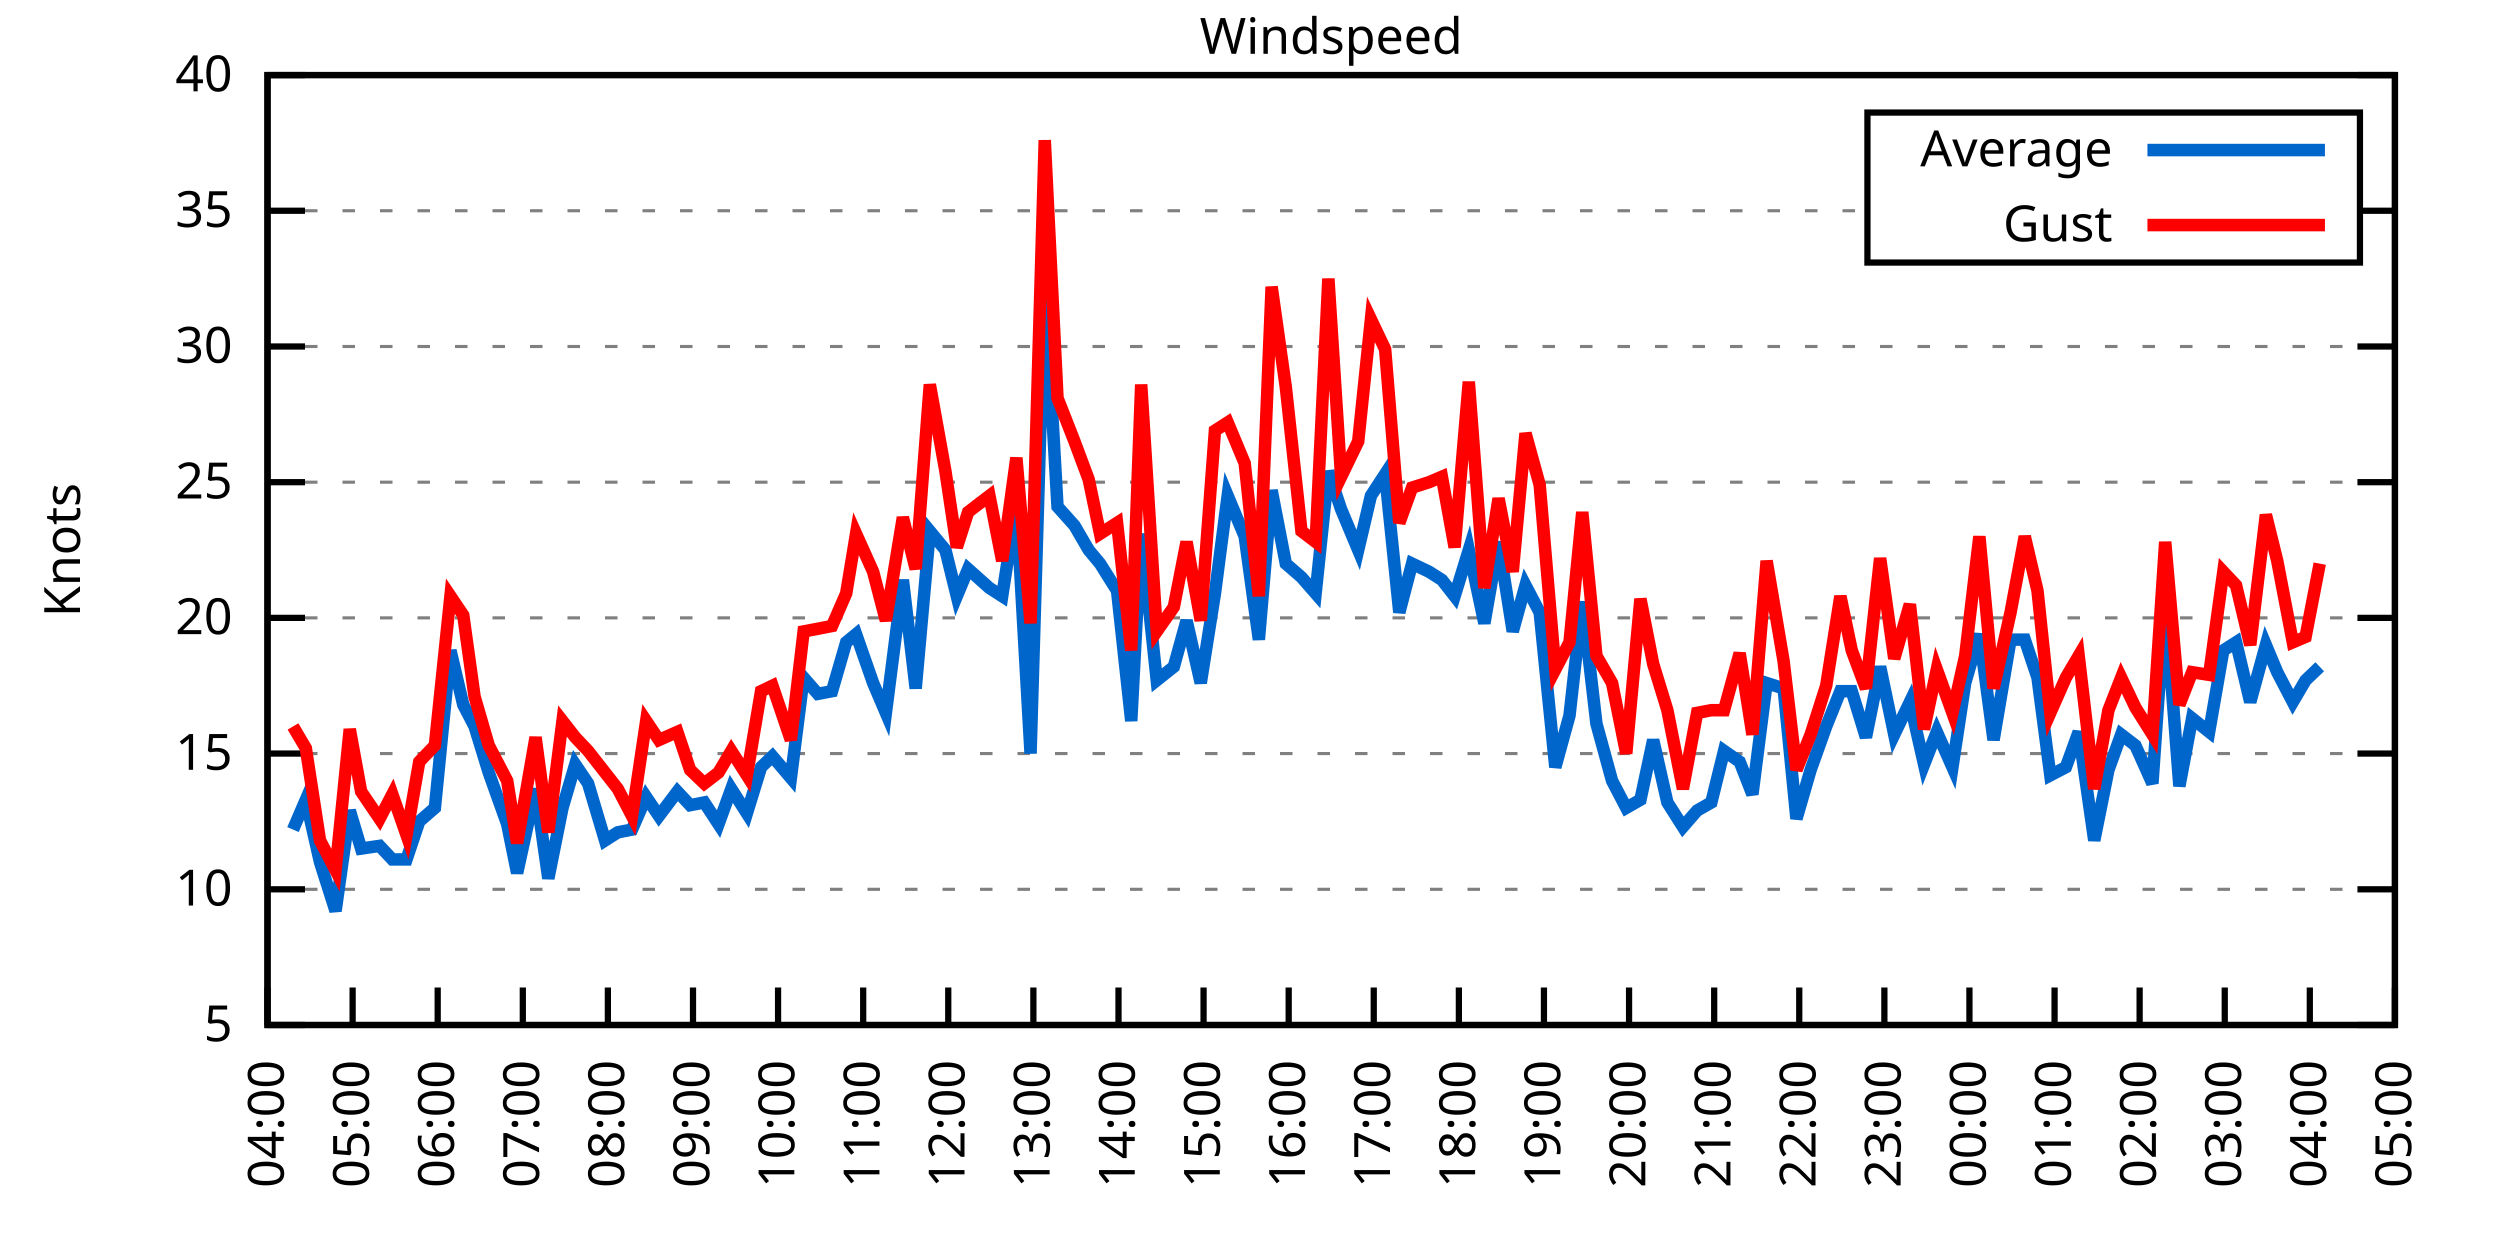
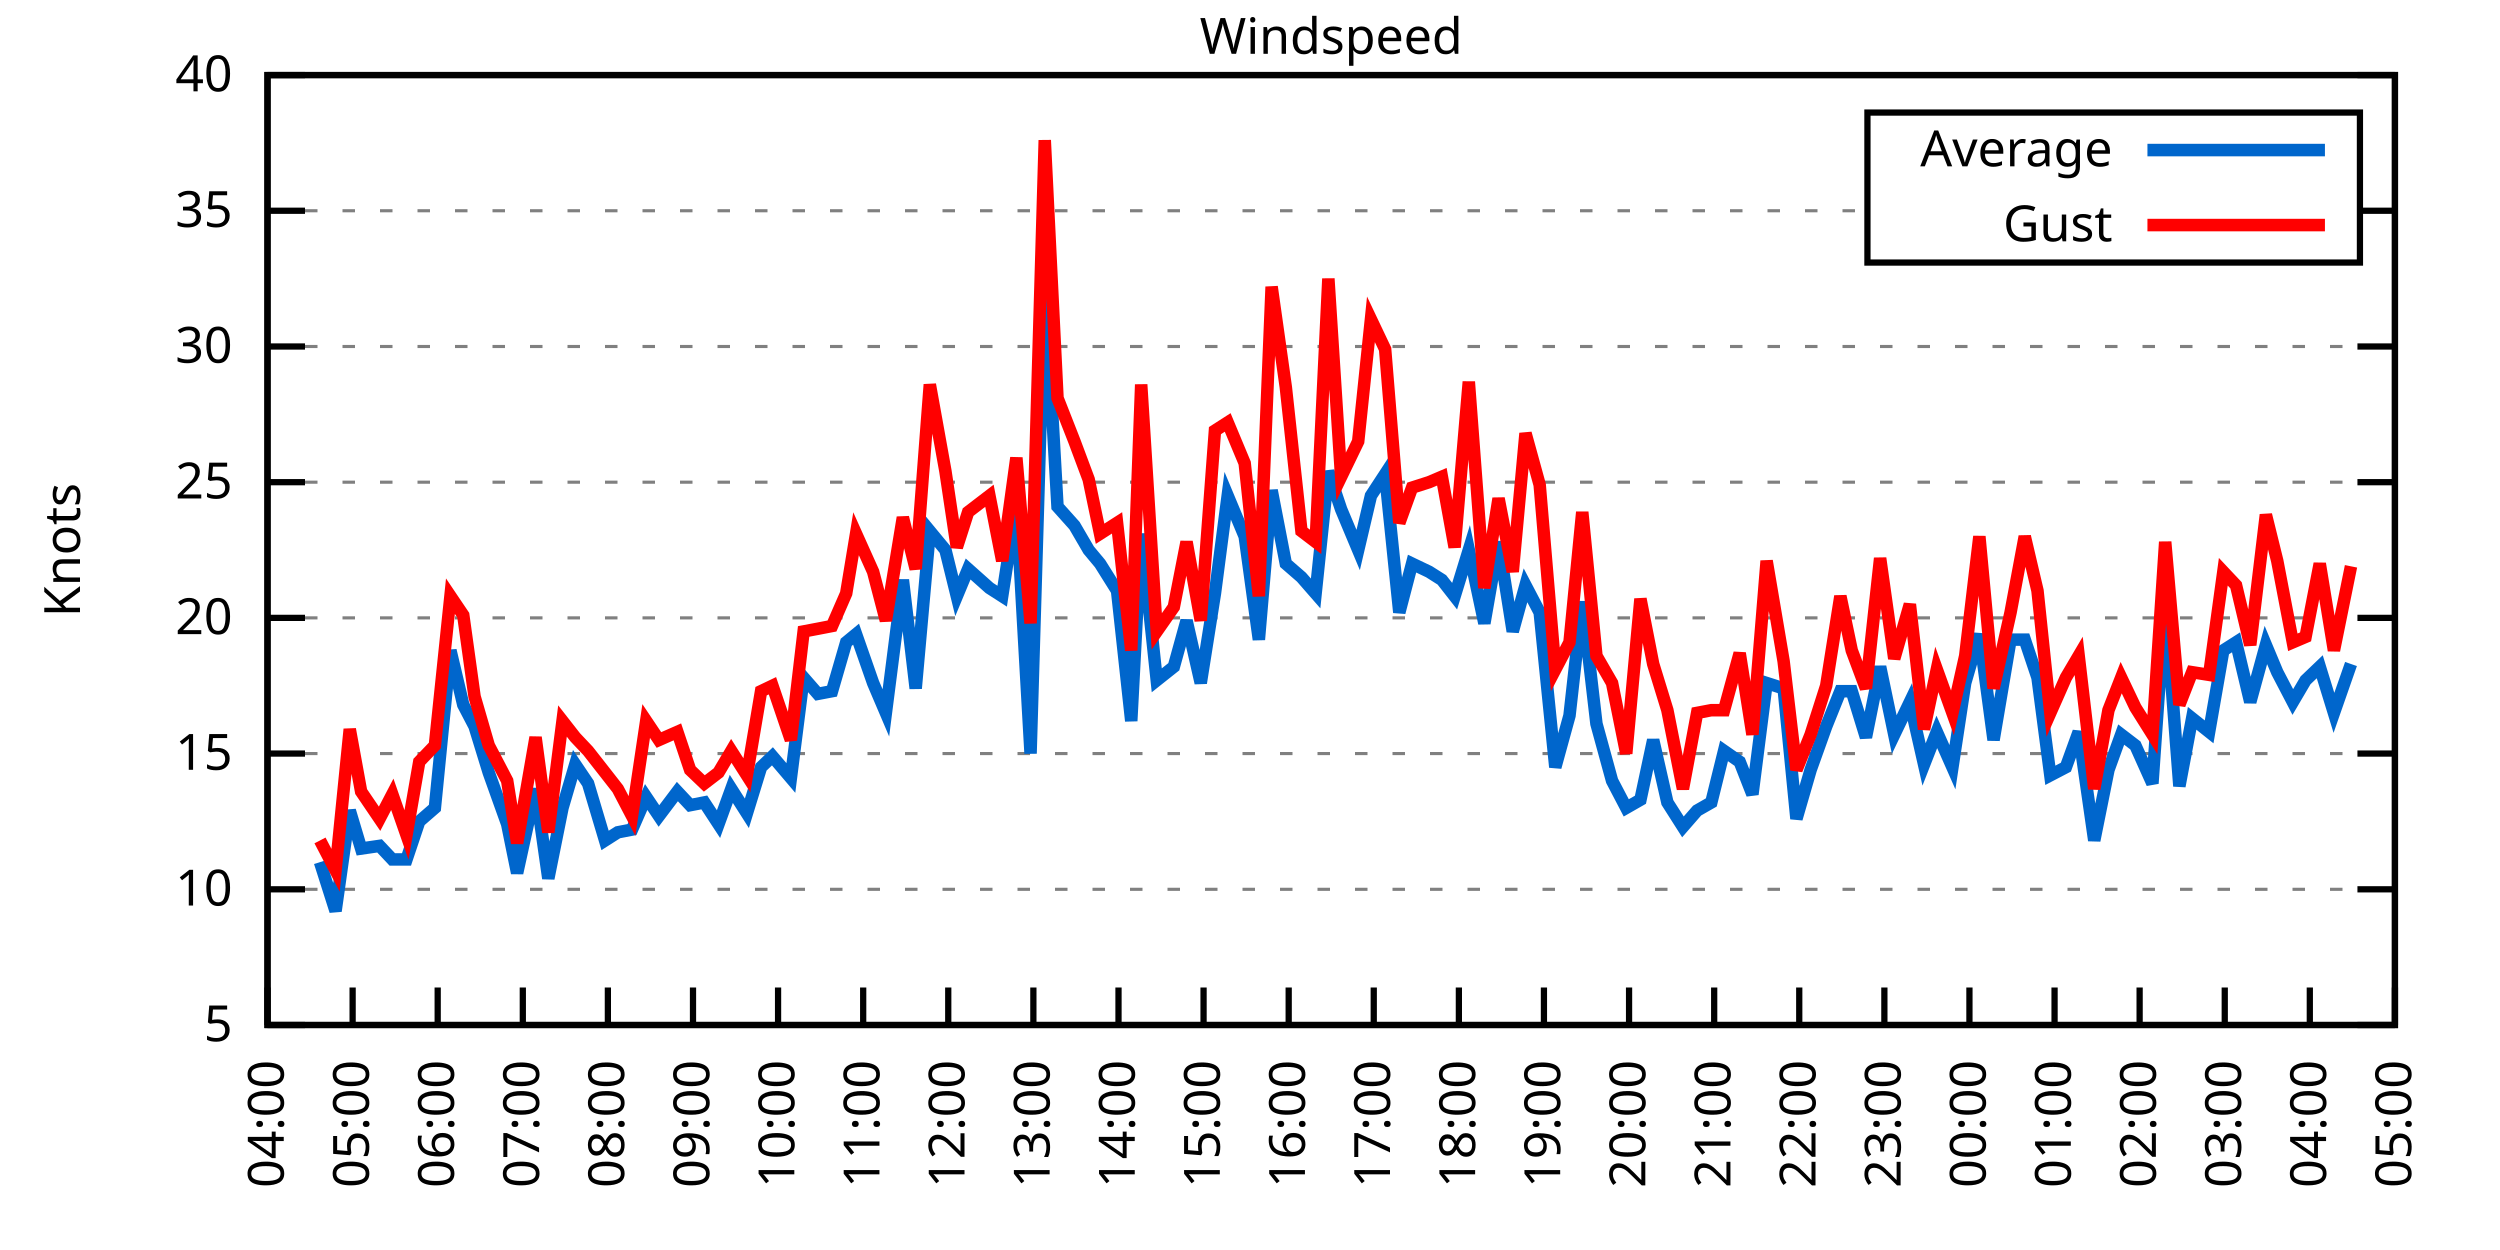
<svg xmlns="http://www.w3.org/2000/svg" xmlns:xlink="http://www.w3.org/1999/xlink" width="400" height="200" viewBox="0 0 400 200">
  <g id="gnuplot_canvas">
    <rect x="0" y="0" width="400" height="200" fill="none" />
    <defs>
      <circle id="gpDot" r="0.5" stroke-width="0.5" stroke="currentColor" />
      <path id="gpPt0" stroke-width="0.333" stroke="currentColor" d="M-1,0 h2 M0,-1 v2" />
      <path id="gpPt1" stroke-width="0.333" stroke="currentColor" d="M-1,-1 L1,1 M1,-1 L-1,1" />
      <path id="gpPt2" stroke-width="0.333" stroke="currentColor" d="M-1,0 L1,0 M0,-1 L0,1 M-1,-1 L1,1 M-1,1 L1,-1" />
      <rect id="gpPt3" stroke-width="0.333" stroke="currentColor" x="-1" y="-1" width="2" height="2" />
      <rect id="gpPt4" stroke-width="0.333" stroke="currentColor" fill="currentColor" x="-1" y="-1" width="2" height="2" />
      <circle id="gpPt5" stroke-width="0.333" stroke="currentColor" cx="0" cy="0" r="1" />
      <use xlink:href="#gpPt5" id="gpPt6" fill="currentColor" stroke="none" />
      <path id="gpPt7" stroke-width="0.333" stroke="currentColor" d="M0,-1.33 L-1.33,0.67 L1.33,0.67 z" />
      <use xlink:href="#gpPt7" id="gpPt8" fill="currentColor" stroke="none" />
      <use xlink:href="#gpPt7" id="gpPt9" stroke="currentColor" transform="rotate(180)" />
      <use xlink:href="#gpPt9" id="gpPt10" fill="currentColor" stroke="none" />
      <use xlink:href="#gpPt3" id="gpPt11" stroke="currentColor" transform="rotate(45)" />
      <use xlink:href="#gpPt11" id="gpPt12" fill="currentColor" stroke="none" />
      <path id="gpPt13" stroke-width="0.333" stroke="currentColor" d="M0,1.330 L1.265,0.411 L0.782,-1.067 L-0.782,-1.076 L-1.265,0.411 z" />
      <use xlink:href="#gpPt13" id="gpPt14" fill="currentColor" stroke="none" />
      <filter id="textbox" filterUnits="objectBoundingBox" x="0" y="0" height="1" width="1">
        <feFlood flood-color="white" flood-opacity="1" result="bgnd" />
        <feComposite in="SourceGraphic" in2="bgnd" operator="atop" />
      </filter>
      <filter id="greybox" filterUnits="objectBoundingBox" x="0" y="0" height="1" width="1">
        <feFlood flood-color="lightgrey" flood-opacity="1" result="grey" />
        <feComposite in="SourceGraphic" in2="grey" operator="atop" />
      </filter>
    </defs>
    <g fill="none" color="white" stroke="currentColor" stroke-width="1.00" stroke-linecap="butt" stroke-linejoin="miter">
</g>
    <g fill="none" color="black" stroke="currentColor" stroke-width="1.00" stroke-linecap="butt" stroke-linejoin="miter">
      <g stroke="none" shape-rendering="crispEdges">
        <polygon fill="rgb(255, 255, 255)" points="42.80,164.00 383.18,164.00 383.18,12.02 42.80,12.02 " />
      </g>
    </g>
    <g fill="none" color="black" stroke="currentColor" stroke-width="1.00" stroke-linecap="butt" stroke-linejoin="miter">
</g>
    <g fill="none" color="black" stroke="black" stroke-width="0.50" stroke-linecap="butt" stroke-linejoin="miter">
</g>
    <g fill="none" color="gray" stroke="currentColor" stroke-width="0.50" stroke-linecap="butt" stroke-linejoin="miter">
      <path stroke="gray" stroke-dasharray="2,4" class="gridline" d="M42.80,164.00 L383.19,164.00  " />
    </g>
    <g fill="none" color="gray" stroke="gray" stroke-width="1.00" stroke-linecap="butt" stroke-linejoin="miter">
</g>
    <g fill="none" color="black" stroke="currentColor" stroke-width="1.00" stroke-linecap="butt" stroke-linejoin="miter">
      <path stroke="black" d="M42.80,164.00 L48.80,164.00 M383.19,164.00 L377.19,164.00  " />
      <g transform="translate(37.20,166.60)" stroke="none" fill="black" font-family="Sans" font-size="8.00" text-anchor="end">
        <text>
          <tspan font-family="Sans"> 5</tspan>
        </text>
      </g>
    </g>
    <g fill="none" color="black" stroke="currentColor" stroke-width="1.00" stroke-linecap="butt" stroke-linejoin="miter">
</g>
    <g fill="none" color="black" stroke="black" stroke-width="0.50" stroke-linecap="butt" stroke-linejoin="miter">
</g>
    <g fill="none" color="gray" stroke="currentColor" stroke-width="0.50" stroke-linecap="butt" stroke-linejoin="miter">
      <path stroke="gray" stroke-dasharray="2,4" class="gridline" d="M42.80,142.29 L383.19,142.29  " />
    </g>
    <g fill="none" color="gray" stroke="gray" stroke-width="1.00" stroke-linecap="butt" stroke-linejoin="miter">
</g>
    <g fill="none" color="black" stroke="currentColor" stroke-width="1.00" stroke-linecap="butt" stroke-linejoin="miter">
      <path stroke="black" d="M42.80,142.29 L48.80,142.29 M383.19,142.29 L377.19,142.29  " />
      <g transform="translate(37.20,144.89)" stroke="none" fill="black" font-family="Sans" font-size="8.00" text-anchor="end">
        <text>
          <tspan font-family="Sans"> 10</tspan>
        </text>
      </g>
    </g>
    <g fill="none" color="black" stroke="currentColor" stroke-width="1.00" stroke-linecap="butt" stroke-linejoin="miter">
</g>
    <g fill="none" color="black" stroke="black" stroke-width="0.50" stroke-linecap="butt" stroke-linejoin="miter">
</g>
    <g fill="none" color="gray" stroke="currentColor" stroke-width="0.50" stroke-linecap="butt" stroke-linejoin="miter">
      <path stroke="gray" stroke-dasharray="2,4" class="gridline" d="M42.80,120.57 L383.19,120.57  " />
    </g>
    <g fill="none" color="gray" stroke="gray" stroke-width="1.00" stroke-linecap="butt" stroke-linejoin="miter">
</g>
    <g fill="none" color="black" stroke="currentColor" stroke-width="1.00" stroke-linecap="butt" stroke-linejoin="miter">
      <path stroke="black" d="M42.80,120.57 L48.80,120.57 M383.19,120.57 L377.19,120.57  " />
      <g transform="translate(37.20,123.17)" stroke="none" fill="black" font-family="Sans" font-size="8.00" text-anchor="end">
        <text>
          <tspan font-family="Sans"> 15</tspan>
        </text>
      </g>
    </g>
    <g fill="none" color="black" stroke="currentColor" stroke-width="1.00" stroke-linecap="butt" stroke-linejoin="miter">
</g>
    <g fill="none" color="black" stroke="black" stroke-width="0.50" stroke-linecap="butt" stroke-linejoin="miter">
</g>
    <g fill="none" color="gray" stroke="currentColor" stroke-width="0.50" stroke-linecap="butt" stroke-linejoin="miter">
      <path stroke="gray" stroke-dasharray="2,4" class="gridline" d="M42.80,98.86 L383.19,98.86  " />
    </g>
    <g fill="none" color="gray" stroke="gray" stroke-width="1.00" stroke-linecap="butt" stroke-linejoin="miter">
</g>
    <g fill="none" color="black" stroke="currentColor" stroke-width="1.00" stroke-linecap="butt" stroke-linejoin="miter">
      <path stroke="black" d="M42.80,98.86 L48.80,98.86 M383.19,98.86 L377.19,98.86  " />
      <g transform="translate(37.20,101.46)" stroke="none" fill="black" font-family="Sans" font-size="8.00" text-anchor="end">
        <text>
          <tspan font-family="Sans"> 20</tspan>
        </text>
      </g>
    </g>
    <g fill="none" color="black" stroke="currentColor" stroke-width="1.00" stroke-linecap="butt" stroke-linejoin="miter">
</g>
    <g fill="none" color="black" stroke="black" stroke-width="0.50" stroke-linecap="butt" stroke-linejoin="miter">
</g>
    <g fill="none" color="gray" stroke="currentColor" stroke-width="0.50" stroke-linecap="butt" stroke-linejoin="miter">
      <path stroke="gray" stroke-dasharray="2,4" class="gridline" d="M42.80,77.15 L383.19,77.15  " />
    </g>
    <g fill="none" color="gray" stroke="gray" stroke-width="1.00" stroke-linecap="butt" stroke-linejoin="miter">
</g>
    <g fill="none" color="black" stroke="currentColor" stroke-width="1.00" stroke-linecap="butt" stroke-linejoin="miter">
      <path stroke="black" d="M42.80,77.15 L48.80,77.15 M383.19,77.15 L377.19,77.15  " />
      <g transform="translate(37.20,79.75)" stroke="none" fill="black" font-family="Sans" font-size="8.00" text-anchor="end">
        <text>
          <tspan font-family="Sans"> 25</tspan>
        </text>
      </g>
    </g>
    <g fill="none" color="black" stroke="currentColor" stroke-width="1.00" stroke-linecap="butt" stroke-linejoin="miter">
</g>
    <g fill="none" color="black" stroke="black" stroke-width="0.50" stroke-linecap="butt" stroke-linejoin="miter">
</g>
    <g fill="none" color="gray" stroke="currentColor" stroke-width="0.50" stroke-linecap="butt" stroke-linejoin="miter">
      <path stroke="gray" stroke-dasharray="2,4" class="gridline" d="M42.80,55.44 L383.19,55.44  " />
    </g>
    <g fill="none" color="gray" stroke="gray" stroke-width="1.00" stroke-linecap="butt" stroke-linejoin="miter">
</g>
    <g fill="none" color="black" stroke="currentColor" stroke-width="1.00" stroke-linecap="butt" stroke-linejoin="miter">
      <path stroke="black" d="M42.80,55.44 L48.80,55.44 M383.19,55.44 L377.19,55.44  " />
      <g transform="translate(37.20,58.04)" stroke="none" fill="black" font-family="Sans" font-size="8.00" text-anchor="end">
        <text>
          <tspan font-family="Sans"> 30</tspan>
        </text>
      </g>
    </g>
    <g fill="none" color="black" stroke="currentColor" stroke-width="1.00" stroke-linecap="butt" stroke-linejoin="miter">
</g>
    <g fill="none" color="black" stroke="black" stroke-width="0.50" stroke-linecap="butt" stroke-linejoin="miter">
</g>
    <g fill="none" color="gray" stroke="currentColor" stroke-width="0.50" stroke-linecap="butt" stroke-linejoin="miter">
      <path stroke="gray" stroke-dasharray="2,4" class="gridline" d="M42.80,33.72 L298.79,33.72 M377.59,33.72 L383.19,33.72  " />
    </g>
    <g fill="none" color="gray" stroke="gray" stroke-width="1.00" stroke-linecap="butt" stroke-linejoin="miter">
</g>
    <g fill="none" color="black" stroke="currentColor" stroke-width="1.00" stroke-linecap="butt" stroke-linejoin="miter">
      <path stroke="black" d="M42.80,33.72 L48.80,33.72 M383.19,33.72 L377.19,33.72  " />
      <g transform="translate(37.20,36.32)" stroke="none" fill="black" font-family="Sans" font-size="8.00" text-anchor="end">
        <text>
          <tspan font-family="Sans"> 35</tspan>
        </text>
      </g>
    </g>
    <g fill="none" color="black" stroke="currentColor" stroke-width="1.00" stroke-linecap="butt" stroke-linejoin="miter">
</g>
    <g fill="none" color="black" stroke="black" stroke-width="0.50" stroke-linecap="butt" stroke-linejoin="miter">
</g>
    <g fill="none" color="gray" stroke="currentColor" stroke-width="0.50" stroke-linecap="butt" stroke-linejoin="miter">
      <path stroke="gray" stroke-dasharray="2,4" class="gridline" d="M42.80,12.01 L383.19,12.01  " />
    </g>
    <g fill="none" color="gray" stroke="gray" stroke-width="1.00" stroke-linecap="butt" stroke-linejoin="miter">
</g>
    <g fill="none" color="black" stroke="currentColor" stroke-width="1.00" stroke-linecap="butt" stroke-linejoin="miter">
      <path stroke="black" d="M42.80,12.01 L48.80,12.01 M383.19,12.01 L377.19,12.01  " />
      <g transform="translate(37.20,14.61)" stroke="none" fill="black" font-family="Sans" font-size="8.00" text-anchor="end">
        <text>
          <tspan font-family="Sans"> 40</tspan>
        </text>
      </g>
    </g>
    <g fill="none" color="black" stroke="currentColor" stroke-width="1.00" stroke-linecap="butt" stroke-linejoin="miter">
      <path stroke="black" d="M42.80,164.00 L42.80,158.00  " />
      <g transform="translate(45.40,169.60) rotate(270.00)" stroke="none" fill="black" font-family="Sans" font-size="8.00" text-anchor="end">
        <text>
          <tspan font-family="Sans">04:00</tspan>
        </text>
      </g>
    </g>
    <g fill="none" color="black" stroke="currentColor" stroke-width="1.00" stroke-linecap="butt" stroke-linejoin="miter">
      <path stroke="black" d="M56.42,164.00 L56.42,158.00  " />
      <g transform="translate(59.02,169.60) rotate(270.00)" stroke="none" fill="black" font-family="Sans" font-size="8.00" text-anchor="end">
        <text>
          <tspan font-family="Sans">05:00</tspan>
        </text>
      </g>
    </g>
    <g fill="none" color="black" stroke="currentColor" stroke-width="1.00" stroke-linecap="butt" stroke-linejoin="miter">
      <path stroke="black" d="M70.03,164.00 L70.03,158.00  " />
      <g transform="translate(72.63,169.60) rotate(270.00)" stroke="none" fill="black" font-family="Sans" font-size="8.00" text-anchor="end">
        <text>
          <tspan font-family="Sans">06:00</tspan>
        </text>
      </g>
    </g>
    <g fill="none" color="black" stroke="currentColor" stroke-width="1.00" stroke-linecap="butt" stroke-linejoin="miter">
      <path stroke="black" d="M83.65,164.00 L83.65,158.00  " />
      <g transform="translate(86.25,169.60) rotate(270.00)" stroke="none" fill="black" font-family="Sans" font-size="8.00" text-anchor="end">
        <text>
          <tspan font-family="Sans">07:00</tspan>
        </text>
      </g>
    </g>
    <g fill="none" color="black" stroke="currentColor" stroke-width="1.00" stroke-linecap="butt" stroke-linejoin="miter">
      <path stroke="black" d="M97.26,164.00 L97.26,158.00  " />
      <g transform="translate(99.86,169.60) rotate(270.00)" stroke="none" fill="black" font-family="Sans" font-size="8.00" text-anchor="end">
        <text>
          <tspan font-family="Sans">08:00</tspan>
        </text>
      </g>
    </g>
    <g fill="none" color="black" stroke="currentColor" stroke-width="1.00" stroke-linecap="butt" stroke-linejoin="miter">
      <path stroke="black" d="M110.88,164.00 L110.88,158.00  " />
      <g transform="translate(113.48,169.60) rotate(270.00)" stroke="none" fill="black" font-family="Sans" font-size="8.00" text-anchor="end">
        <text>
          <tspan font-family="Sans">09:00</tspan>
        </text>
      </g>
    </g>
    <g fill="none" color="black" stroke="currentColor" stroke-width="1.00" stroke-linecap="butt" stroke-linejoin="miter">
      <path stroke="black" d="M124.49,164.00 L124.49,158.00  " />
      <g transform="translate(127.09,169.60) rotate(270.00)" stroke="none" fill="black" font-family="Sans" font-size="8.00" text-anchor="end">
        <text>
          <tspan font-family="Sans">10:00</tspan>
        </text>
      </g>
    </g>
    <g fill="none" color="black" stroke="currentColor" stroke-width="1.00" stroke-linecap="butt" stroke-linejoin="miter">
      <path stroke="black" d="M138.11,164.00 L138.11,158.00  " />
      <g transform="translate(140.71,169.60) rotate(270.00)" stroke="none" fill="black" font-family="Sans" font-size="8.00" text-anchor="end">
        <text>
          <tspan font-family="Sans">11:00</tspan>
        </text>
      </g>
    </g>
    <g fill="none" color="black" stroke="currentColor" stroke-width="1.00" stroke-linecap="butt" stroke-linejoin="miter">
      <path stroke="black" d="M151.72,164.00 L151.72,158.00  " />
      <g transform="translate(154.32,169.60) rotate(270.00)" stroke="none" fill="black" font-family="Sans" font-size="8.00" text-anchor="end">
        <text>
          <tspan font-family="Sans">12:00</tspan>
        </text>
      </g>
    </g>
    <g fill="none" color="black" stroke="currentColor" stroke-width="1.00" stroke-linecap="butt" stroke-linejoin="miter">
      <path stroke="black" d="M165.34,164.00 L165.34,158.00  " />
      <g transform="translate(167.94,169.60) rotate(270.00)" stroke="none" fill="black" font-family="Sans" font-size="8.00" text-anchor="end">
        <text>
          <tspan font-family="Sans">13:00</tspan>
        </text>
      </g>
    </g>
    <g fill="none" color="black" stroke="currentColor" stroke-width="1.00" stroke-linecap="butt" stroke-linejoin="miter">
      <path stroke="black" d="M178.96,164.00 L178.96,158.00  " />
      <g transform="translate(181.56,169.60) rotate(270.00)" stroke="none" fill="black" font-family="Sans" font-size="8.00" text-anchor="end">
        <text>
          <tspan font-family="Sans">14:00</tspan>
        </text>
      </g>
    </g>
    <g fill="none" color="black" stroke="currentColor" stroke-width="1.00" stroke-linecap="butt" stroke-linejoin="miter">
      <path stroke="black" d="M192.57,164.00 L192.57,158.00  " />
      <g transform="translate(195.17,169.60) rotate(270.00)" stroke="none" fill="black" font-family="Sans" font-size="8.00" text-anchor="end">
        <text>
          <tspan font-family="Sans">15:00</tspan>
        </text>
      </g>
    </g>
    <g fill="none" color="black" stroke="currentColor" stroke-width="1.00" stroke-linecap="butt" stroke-linejoin="miter">
      <path stroke="black" d="M206.19,164.00 L206.19,158.00  " />
      <g transform="translate(208.79,169.60) rotate(270.00)" stroke="none" fill="black" font-family="Sans" font-size="8.00" text-anchor="end">
        <text>
          <tspan font-family="Sans">16:00</tspan>
        </text>
      </g>
    </g>
    <g fill="none" color="black" stroke="currentColor" stroke-width="1.00" stroke-linecap="butt" stroke-linejoin="miter">
      <path stroke="black" d="M219.80,164.00 L219.80,158.00  " />
      <g transform="translate(222.40,169.60) rotate(270.00)" stroke="none" fill="black" font-family="Sans" font-size="8.00" text-anchor="end">
        <text>
          <tspan font-family="Sans">17:00</tspan>
        </text>
      </g>
    </g>
    <g fill="none" color="black" stroke="currentColor" stroke-width="1.00" stroke-linecap="butt" stroke-linejoin="miter">
      <path stroke="black" d="M233.42,164.00 L233.42,158.00  " />
      <g transform="translate(236.02,169.60) rotate(270.00)" stroke="none" fill="black" font-family="Sans" font-size="8.00" text-anchor="end">
        <text>
          <tspan font-family="Sans">18:00</tspan>
        </text>
      </g>
    </g>
    <g fill="none" color="black" stroke="currentColor" stroke-width="1.00" stroke-linecap="butt" stroke-linejoin="miter">
      <path stroke="black" d="M247.03,164.00 L247.03,158.00  " />
      <g transform="translate(249.63,169.60) rotate(270.00)" stroke="none" fill="black" font-family="Sans" font-size="8.00" text-anchor="end">
        <text>
          <tspan font-family="Sans">19:00</tspan>
        </text>
      </g>
    </g>
    <g fill="none" color="black" stroke="currentColor" stroke-width="1.00" stroke-linecap="butt" stroke-linejoin="miter">
      <path stroke="black" d="M260.65,164.00 L260.65,158.00  " />
      <g transform="translate(263.25,169.60) rotate(270.00)" stroke="none" fill="black" font-family="Sans" font-size="8.00" text-anchor="end">
        <text>
          <tspan font-family="Sans">20:00</tspan>
        </text>
      </g>
    </g>
    <g fill="none" color="black" stroke="currentColor" stroke-width="1.00" stroke-linecap="butt" stroke-linejoin="miter">
      <path stroke="black" d="M274.27,164.00 L274.27,158.00  " />
      <g transform="translate(276.87,169.60) rotate(270.00)" stroke="none" fill="black" font-family="Sans" font-size="8.00" text-anchor="end">
        <text>
          <tspan font-family="Sans">21:00</tspan>
        </text>
      </g>
    </g>
    <g fill="none" color="black" stroke="currentColor" stroke-width="1.00" stroke-linecap="butt" stroke-linejoin="miter">
      <path stroke="black" d="M287.88,164.00 L287.88,158.00  " />
      <g transform="translate(290.48,169.60) rotate(270.00)" stroke="none" fill="black" font-family="Sans" font-size="8.00" text-anchor="end">
        <text>
          <tspan font-family="Sans">22:00</tspan>
        </text>
      </g>
    </g>
    <g fill="none" color="black" stroke="currentColor" stroke-width="1.00" stroke-linecap="butt" stroke-linejoin="miter">
      <path stroke="black" d="M301.50,164.00 L301.50,158.00  " />
      <g transform="translate(304.10,169.60) rotate(270.00)" stroke="none" fill="black" font-family="Sans" font-size="8.00" text-anchor="end">
        <text>
          <tspan font-family="Sans">23:00</tspan>
        </text>
      </g>
    </g>
    <g fill="none" color="black" stroke="currentColor" stroke-width="1.00" stroke-linecap="butt" stroke-linejoin="miter">
      <path stroke="black" d="M315.11,164.00 L315.11,158.00  " />
      <g transform="translate(317.71,169.60) rotate(270.00)" stroke="none" fill="black" font-family="Sans" font-size="8.00" text-anchor="end">
        <text>
          <tspan font-family="Sans">00:00</tspan>
        </text>
      </g>
    </g>
    <g fill="none" color="black" stroke="currentColor" stroke-width="1.00" stroke-linecap="butt" stroke-linejoin="miter">
      <path stroke="black" d="M328.73,164.00 L328.73,158.00  " />
      <g transform="translate(331.33,169.60) rotate(270.00)" stroke="none" fill="black" font-family="Sans" font-size="8.00" text-anchor="end">
        <text>
          <tspan font-family="Sans">01:00</tspan>
        </text>
      </g>
    </g>
    <g fill="none" color="black" stroke="currentColor" stroke-width="1.00" stroke-linecap="butt" stroke-linejoin="miter">
      <path stroke="black" d="M342.34,164.00 L342.34,158.00  " />
      <g transform="translate(344.94,169.60) rotate(270.00)" stroke="none" fill="black" font-family="Sans" font-size="8.00" text-anchor="end">
        <text>
          <tspan font-family="Sans">02:00</tspan>
        </text>
      </g>
    </g>
    <g fill="none" color="black" stroke="currentColor" stroke-width="1.00" stroke-linecap="butt" stroke-linejoin="miter">
      <path stroke="black" d="M355.96,164.00 L355.96,158.00  " />
      <g transform="translate(358.56,169.60) rotate(270.00)" stroke="none" fill="black" font-family="Sans" font-size="8.00" text-anchor="end">
        <text>
          <tspan font-family="Sans">03:00</tspan>
        </text>
      </g>
    </g>
    <g fill="none" color="black" stroke="currentColor" stroke-width="1.00" stroke-linecap="butt" stroke-linejoin="miter">
      <path stroke="black" d="M369.57,164.00 L369.57,158.00  " />
      <g transform="translate(372.17,169.60) rotate(270.00)" stroke="none" fill="black" font-family="Sans" font-size="8.00" text-anchor="end">
        <text>
          <tspan font-family="Sans">04:00</tspan>
        </text>
      </g>
    </g>
    <g fill="none" color="black" stroke="currentColor" stroke-width="1.00" stroke-linecap="butt" stroke-linejoin="miter">
      <path stroke="black" d="M383.19,164.00 L383.19,158.00  " />
      <g transform="translate(385.79,169.60) rotate(270.00)" stroke="none" fill="black" font-family="Sans" font-size="8.00" text-anchor="end">
        <text>
          <tspan font-family="Sans">05:00</tspan>
        </text>
      </g>
    </g>
    <g fill="none" color="black" stroke="currentColor" stroke-width="1.00" stroke-linecap="butt" stroke-linejoin="miter">
</g>
    <g fill="none" color="black" stroke="currentColor" stroke-width="1.00" stroke-linecap="butt" stroke-linejoin="miter">
      <path stroke="black" d="M42.80,12.01 L42.80,164.00 L383.19,164.00 L383.19,12.01 L42.80,12.01 Z  " />
    </g>
    <g fill="none" color="black" stroke="currentColor" stroke-width="1.00" stroke-linecap="butt" stroke-linejoin="miter">
</g>
    <g fill="none" color="black" stroke="currentColor" stroke-width="1.00" stroke-linecap="butt" stroke-linejoin="miter">
      <path stroke="black" d="M298.79,42.01 L298.79,18.01 L377.59,18.01 L377.59,42.01 L298.79,42.01 Z  " />
    </g>
    <g id="Windspeed_plot_1">
      <g fill="none" color="white" stroke="black" stroke-width="2.00" stroke-linecap="butt" stroke-linejoin="miter">
</g>
      <g fill="none" color="black" stroke="currentColor" stroke-width="2.00" stroke-linecap="butt" stroke-linejoin="miter">
        <g transform="translate(337.99,26.61)" stroke="none" fill="black" font-family="Sans" font-size="8.00" text-anchor="end">
          <text>
            <tspan font-family="Sans">Average</tspan>
          </text>
        </g>
      </g>
      <g fill="none" color="black" stroke="currentColor" stroke-width="2.00" stroke-linecap="butt" stroke-linejoin="miter">
-         <path stroke="rgb(  0, 102, 204)" d="M343.59,24.01 L371.99,24.01 M46.88,132.73 L48.93,127.96 L51.20,137.94 L53.69,145.76 L55.96,129.69 L57.78,135.77   L60.73,135.34 L62.77,137.51 L65.04,137.51 L67.08,131.43 L69.58,129.26 L72.07,104.07 L74.12,112.76 L75.93,116.23   L78.20,123.61 L81.15,131.86 L82.74,139.68 L85.69,126.22 L87.73,140.55 L90.00,129.26 L92.04,122.31 L94.09,125.35   L96.81,134.47 L98.85,133.17 L101.12,132.73 L103.39,127.52 L105.43,130.56 L108.38,126.65 L110.42,128.83 L112.69,128.39   L114.96,131.86 L117.01,126.22 L119.50,130.13 L121.77,122.75 L123.59,121.01 L126.54,124.48 L128.58,108.42 L130.85,111.02   L133.12,110.59 L135.39,102.77 L136.97,101.47 L139.70,109.28 L141.74,114.06 L144.46,92.78 L146.51,110.15 L148.77,84.97   L151.27,88.00 L153.09,95.39 L154.90,91.04 L158.31,94.08 L160.35,95.39 L162.62,80.62 L164.89,120.57 L167.16,45.01   L169.20,81.06 L171.92,84.10 L174.19,88.00 L176.01,90.18 L178.73,94.52 L181.00,115.36 L182.59,85.40 L185.08,108.85   L187.81,106.68 L189.85,99.30 L192.12,109.28 L194.39,94.95 L196.43,79.32 L199.15,85.83 L201.42,102.34 L203.46,78.45   L205.73,90.18 L208.23,92.35 L210.50,94.95 L212.54,75.41 L214.58,81.49 L217.31,88.00 L219.35,79.32 L221.62,75.85   L223.89,97.99 L225.93,90.18 L228.65,91.48 L230.70,92.78 L232.74,95.39 L235.01,88.00 L237.50,99.73 L239.77,86.70   L242.04,101.03 L244.08,93.65 L246.35,97.99 L248.85,122.75 L251.12,114.49 L253.16,96.26 L255.43,115.80 L257.93,124.92   L260.20,129.26 L262.47,127.96 L264.51,118.40 L266.78,128.39 L269.27,132.30 L271.54,129.69 L273.81,128.39 L275.85,120.14   L278.35,121.88 L280.39,127.09 L282.66,109.28 L285.38,110.15 L287.43,131.00 L289.70,123.18 L292.19,116.23 L294.46,110.59   L296.28,110.59 L298.55,117.97 L300.82,106.68 L303.08,117.53 L305.58,112.32 L307.85,122.31 L309.89,117.10 L312.39,122.75   L314.43,109.28 L316.70,101.47 L318.97,118.40 L321.69,102.34 L323.96,102.34 L326.00,108.42 L328.05,124.05 L330.54,122.75   L332.59,117.10 L335.08,134.47 L337.35,123.18 L339.39,117.53 L341.66,119.27 L344.39,125.35 L346.43,96.26 L348.70,125.79   L350.74,114.93 L353.46,117.10 L355.73,104.07 L357.77,102.77 L360.04,112.32 L362.54,103.20 L364.36,107.55 L366.85,112.32   L368.89,108.85 L371.16,106.68  " />
+         <path stroke="rgb(  0, 102, 204)" d="M343.59,24.01 L371.99,24.01 M51.20,137.94 L53.69,145.76 L55.96,129.69 L57.78,135.77 L60.73,135.34 L62.77,137.51   L65.04,137.51 L67.08,131.43 L69.58,129.26 L72.07,104.07 L74.12,112.76 L75.93,116.23 L78.20,123.61 L81.15,131.86   L82.74,139.68 L85.69,126.22 L87.73,140.55 L90.00,129.26 L92.04,122.31 L94.09,125.35 L96.81,134.47 L98.85,133.17   L101.12,132.73 L103.39,127.52 L105.43,130.56 L108.38,126.65 L110.42,128.83 L112.69,128.39 L114.96,131.86 L117.01,126.22   L119.50,130.13 L121.77,122.75 L123.59,121.01 L126.54,124.48 L128.58,108.42 L130.85,111.02 L133.12,110.59 L135.39,102.77   L136.97,101.47 L139.70,109.28 L141.74,114.06 L144.46,92.78 L146.51,110.15 L148.77,84.97 L151.27,88.00 L153.09,95.39   L154.90,91.04 L158.31,94.08 L160.35,95.39 L162.62,80.62 L164.89,120.57 L167.16,45.01 L169.20,81.06 L171.92,84.10   L174.19,88.00 L176.01,90.18 L178.73,94.52 L181.00,115.36 L182.59,85.40 L185.08,108.85 L187.81,106.68 L189.85,99.30   L192.12,109.28 L194.39,94.95 L196.43,79.32 L199.15,85.83 L201.42,102.34 L203.46,78.45 L205.73,90.18 L208.23,92.35   L210.50,94.95 L212.54,75.41 L214.58,81.49 L217.31,88.00 L219.35,79.32 L221.62,75.85 L223.89,97.99 L225.93,90.18   L228.65,91.48 L230.70,92.78 L232.74,95.39 L235.01,88.00 L237.50,99.73 L239.77,86.70 L242.04,101.03 L244.08,93.65   L246.35,97.99 L248.85,122.75 L251.12,114.49 L253.16,96.26 L255.43,115.80 L257.93,124.92 L260.20,129.26 L262.47,127.96   L264.51,118.40 L266.78,128.39 L269.27,132.30 L271.54,129.69 L273.81,128.39 L275.85,120.14 L278.35,121.88 L280.39,127.09   L282.66,109.28 L285.38,110.15 L287.43,131.00 L289.70,123.18 L292.19,116.23 L294.46,110.59 L296.28,110.59 L298.55,117.97   L300.82,106.68 L303.08,117.53 L305.58,112.32 L307.85,122.31 L309.89,117.10 L312.39,122.75 L314.43,109.28 L316.70,101.47   L318.97,118.40 L321.69,102.34 L323.96,102.34 L326.00,108.42 L328.05,124.05 L330.54,122.75 L332.59,117.10 L335.08,134.47   L337.35,123.18 L339.39,117.53 L341.66,119.27 L344.39,125.35 L346.43,96.26 L348.70,125.79 L350.74,114.93 L353.46,117.10   L355.73,104.07 L357.77,102.77 L360.04,112.32 L362.54,103.20 L364.36,107.55 L366.85,112.32 L368.89,108.85 L371.16,106.68   L373.43,114.06 L376.16,106.24  " />
      </g>
    </g>
    <g id="Windspeed_plot_2">
      <g fill="none" color="black" stroke="currentColor" stroke-width="2.00" stroke-linecap="butt" stroke-linejoin="miter">
        <g transform="translate(337.99,38.61)" stroke="none" fill="black" font-family="Sans" font-size="8.00" text-anchor="end">
          <text>
            <tspan font-family="Sans">Gust</tspan>
          </text>
        </g>
      </g>
      <g fill="none" color="black" stroke="currentColor" stroke-width="2.00" stroke-linecap="butt" stroke-linejoin="miter">
-         <path stroke="rgb(255,   0,   0)" d="M343.59,36.01 L371.99,36.01 M46.88,116.23 L48.93,119.71 L51.20,134.47 L53.69,139.25 L55.96,116.67 L57.78,126.65   L60.73,131.00 L62.77,127.09 L65.04,133.60 L67.08,121.88 L69.58,119.27 L72.07,95.39 L74.12,98.43 L75.93,111.45   L78.20,119.27 L81.15,124.92 L82.74,134.90 L85.69,117.97 L87.73,133.17 L90.00,115.36 L92.04,117.97 L94.09,120.14   L96.81,123.61 L98.85,126.22 L101.12,130.56 L103.39,115.36 L105.43,118.40 L108.38,117.10 L110.42,123.18 L112.69,125.35   L114.96,123.61 L117.01,120.14 L119.50,124.05 L121.77,110.59 L123.59,109.72 L126.54,118.40 L128.58,101.03 L130.85,100.60   L133.12,100.16 L135.39,94.95 L136.97,85.40 L139.70,91.48 L141.74,99.30 L144.46,82.79 L146.51,91.04 L148.77,61.52   L151.27,75.41 L153.09,87.57 L154.90,81.93 L158.31,79.32 L160.35,89.74 L162.62,73.24 L164.89,99.73 L167.16,22.43   L169.20,63.69 L171.92,70.63 L174.19,76.71 L176.01,85.40 L178.73,83.66 L181.00,104.07 L182.59,61.52 L185.08,101.03   L187.81,97.12 L189.85,86.70 L192.12,99.30 L194.39,68.90 L196.43,67.59 L199.15,74.11 L201.42,95.39 L203.46,45.88   L205.73,61.95 L208.23,84.97 L210.50,86.70 L212.54,44.58 L214.58,76.28 L217.31,70.63 L219.35,51.09 L221.62,55.87   L223.89,83.66 L225.93,78.02 L228.65,77.15 L230.70,76.28 L232.74,87.57 L235.01,61.08 L237.50,94.08 L239.77,79.75   L242.04,91.48 L244.08,69.33 L246.35,77.58 L248.85,107.11 L251.12,102.77 L253.16,81.93 L255.43,104.94 L257.93,109.28   L260.20,120.57 L262.47,95.82 L264.51,106.24 L266.78,113.63 L269.27,126.22 L271.54,114.06 L273.81,113.63 L275.85,113.63   L278.35,104.51 L280.39,117.53 L282.66,89.74 L285.38,105.81 L287.43,123.18 L289.70,117.53 L292.19,109.72 L294.46,95.39   L296.28,104.07 L298.55,110.15 L300.82,89.31 L303.08,105.38 L305.58,96.69 L307.85,116.67 L309.89,107.11 L312.39,114.06   L314.43,104.94 L316.70,85.83 L318.97,110.15 L321.69,97.99 L323.96,85.83 L326.00,94.52 L328.05,114.06 L330.54,108.42   L332.59,104.94 L335.08,126.22 L337.35,113.63 L339.39,108.42 L341.66,113.19 L344.39,117.53 L346.43,86.70 L348.70,112.76   L350.74,107.55 L353.46,107.98 L355.73,91.48 L357.77,93.65 L360.04,103.20 L362.54,82.36 L364.36,89.74 L366.85,102.77   L368.89,101.90 L371.16,90.18  " />
+         <path stroke="rgb(255,   0,   0)" d="M343.59,36.01 L371.99,36.01 M51.20,134.47 L53.69,139.25 L55.96,116.67 L57.78,126.65 L60.73,131.00 L62.77,127.09   L65.04,133.60 L67.08,121.88 L69.58,119.27 L72.07,95.39 L74.12,98.43 L75.93,111.45 L78.20,119.27 L81.15,124.92   L82.74,134.90 L85.69,117.97 L87.73,133.17 L90.00,115.36 L92.04,117.97 L94.09,120.14 L96.81,123.61 L98.85,126.22   L101.12,130.56 L103.39,115.36 L105.43,118.40 L108.38,117.10 L110.42,123.18 L112.69,125.35 L114.96,123.61 L117.01,120.14   L119.50,124.05 L121.77,110.59 L123.59,109.72 L126.54,118.40 L128.58,101.03 L130.85,100.60 L133.12,100.16 L135.39,94.95   L136.97,85.40 L139.70,91.48 L141.74,99.30 L144.46,82.79 L146.51,91.04 L148.77,61.52 L151.27,75.41 L153.09,87.57   L154.90,81.93 L158.31,79.32 L160.35,89.74 L162.62,73.24 L164.89,99.73 L167.16,22.43 L169.20,63.69 L171.92,70.63   L174.19,76.71 L176.01,85.40 L178.73,83.66 L181.00,104.07 L182.59,61.52 L185.08,101.03 L187.81,97.12 L189.85,86.70   L192.12,99.30 L194.39,68.90 L196.43,67.59 L199.15,74.11 L201.42,95.39 L203.46,45.88 L205.73,61.95 L208.23,84.97   L210.50,86.70 L212.54,44.58 L214.58,76.28 L217.31,70.63 L219.35,51.09 L221.62,55.87 L223.89,83.66 L225.93,78.02   L228.65,77.15 L230.70,76.28 L232.74,87.57 L235.01,61.08 L237.50,94.08 L239.77,79.75 L242.04,91.48 L244.08,69.33   L246.35,77.58 L248.85,107.11 L251.12,102.77 L253.16,81.93 L255.43,104.94 L257.93,109.28 L260.20,120.57 L262.47,95.82   L264.51,106.24 L266.78,113.63 L269.27,126.22 L271.54,114.06 L273.81,113.63 L275.85,113.63 L278.35,104.51 L280.39,117.53   L282.66,89.74 L285.38,105.81 L287.43,123.18 L289.70,117.53 L292.19,109.72 L294.46,95.39 L296.28,104.07 L298.55,110.15   L300.82,89.31 L303.08,105.38 L305.58,96.69 L307.85,116.67 L309.89,107.11 L312.39,114.06 L314.43,104.94 L316.70,85.83   L318.97,110.15 L321.69,97.99 L323.96,85.83 L326.00,94.52 L328.05,114.06 L330.54,108.42 L332.59,104.94 L335.08,126.22   L337.35,113.63 L339.39,108.42 L341.66,113.19 L344.39,117.53 L346.43,86.70 L348.70,112.76 L350.74,107.55 L353.46,107.98   L355.73,91.48 L357.77,93.65 L360.04,103.20 L362.54,82.36 L364.36,89.74 L366.85,102.77 L368.89,101.90 L371.16,90.18   L373.43,104.07 L376.16,90.61  " />
      </g>
    </g>
    <g fill="none" color="black" stroke="currentColor" stroke-width="2.00" stroke-linecap="butt" stroke-linejoin="miter">
</g>
    <g fill="none" color="black" stroke="black" stroke-width="1.00" stroke-linecap="butt" stroke-linejoin="miter">
</g>
    <g fill="none" color="black" stroke="currentColor" stroke-width="1.00" stroke-linecap="butt" stroke-linejoin="miter">
      <path stroke="black" d="M42.80,12.01 L42.80,164.00 L383.19,164.00 L383.19,12.01 L42.80,12.01 Z  " />
      <g transform="translate(12.80,88.01) rotate(270.00)" stroke="none" fill="black" font-family="Sans" font-size="8.00" text-anchor="middle">
        <text>
          <tspan font-family="Sans">Knots</tspan>
        </text>
      </g>
    </g>
    <g fill="none" color="black" stroke="currentColor" stroke-width="1.00" stroke-linecap="butt" stroke-linejoin="miter">
</g>
    <g fill="none" color="black" stroke="currentColor" stroke-width="1.00" stroke-linecap="butt" stroke-linejoin="miter">
      <g transform="translate(212.99,8.61)" stroke="none" fill="black" font-family="Sans" font-size="8.00" text-anchor="middle">
        <text>
          <tspan font-family="Sans">Windspeed</tspan>
        </text>
      </g>
    </g>
    <g fill="none" color="black" stroke="currentColor" stroke-width="1.00" stroke-linecap="butt" stroke-linejoin="miter">
</g>
  </g>
</svg>
